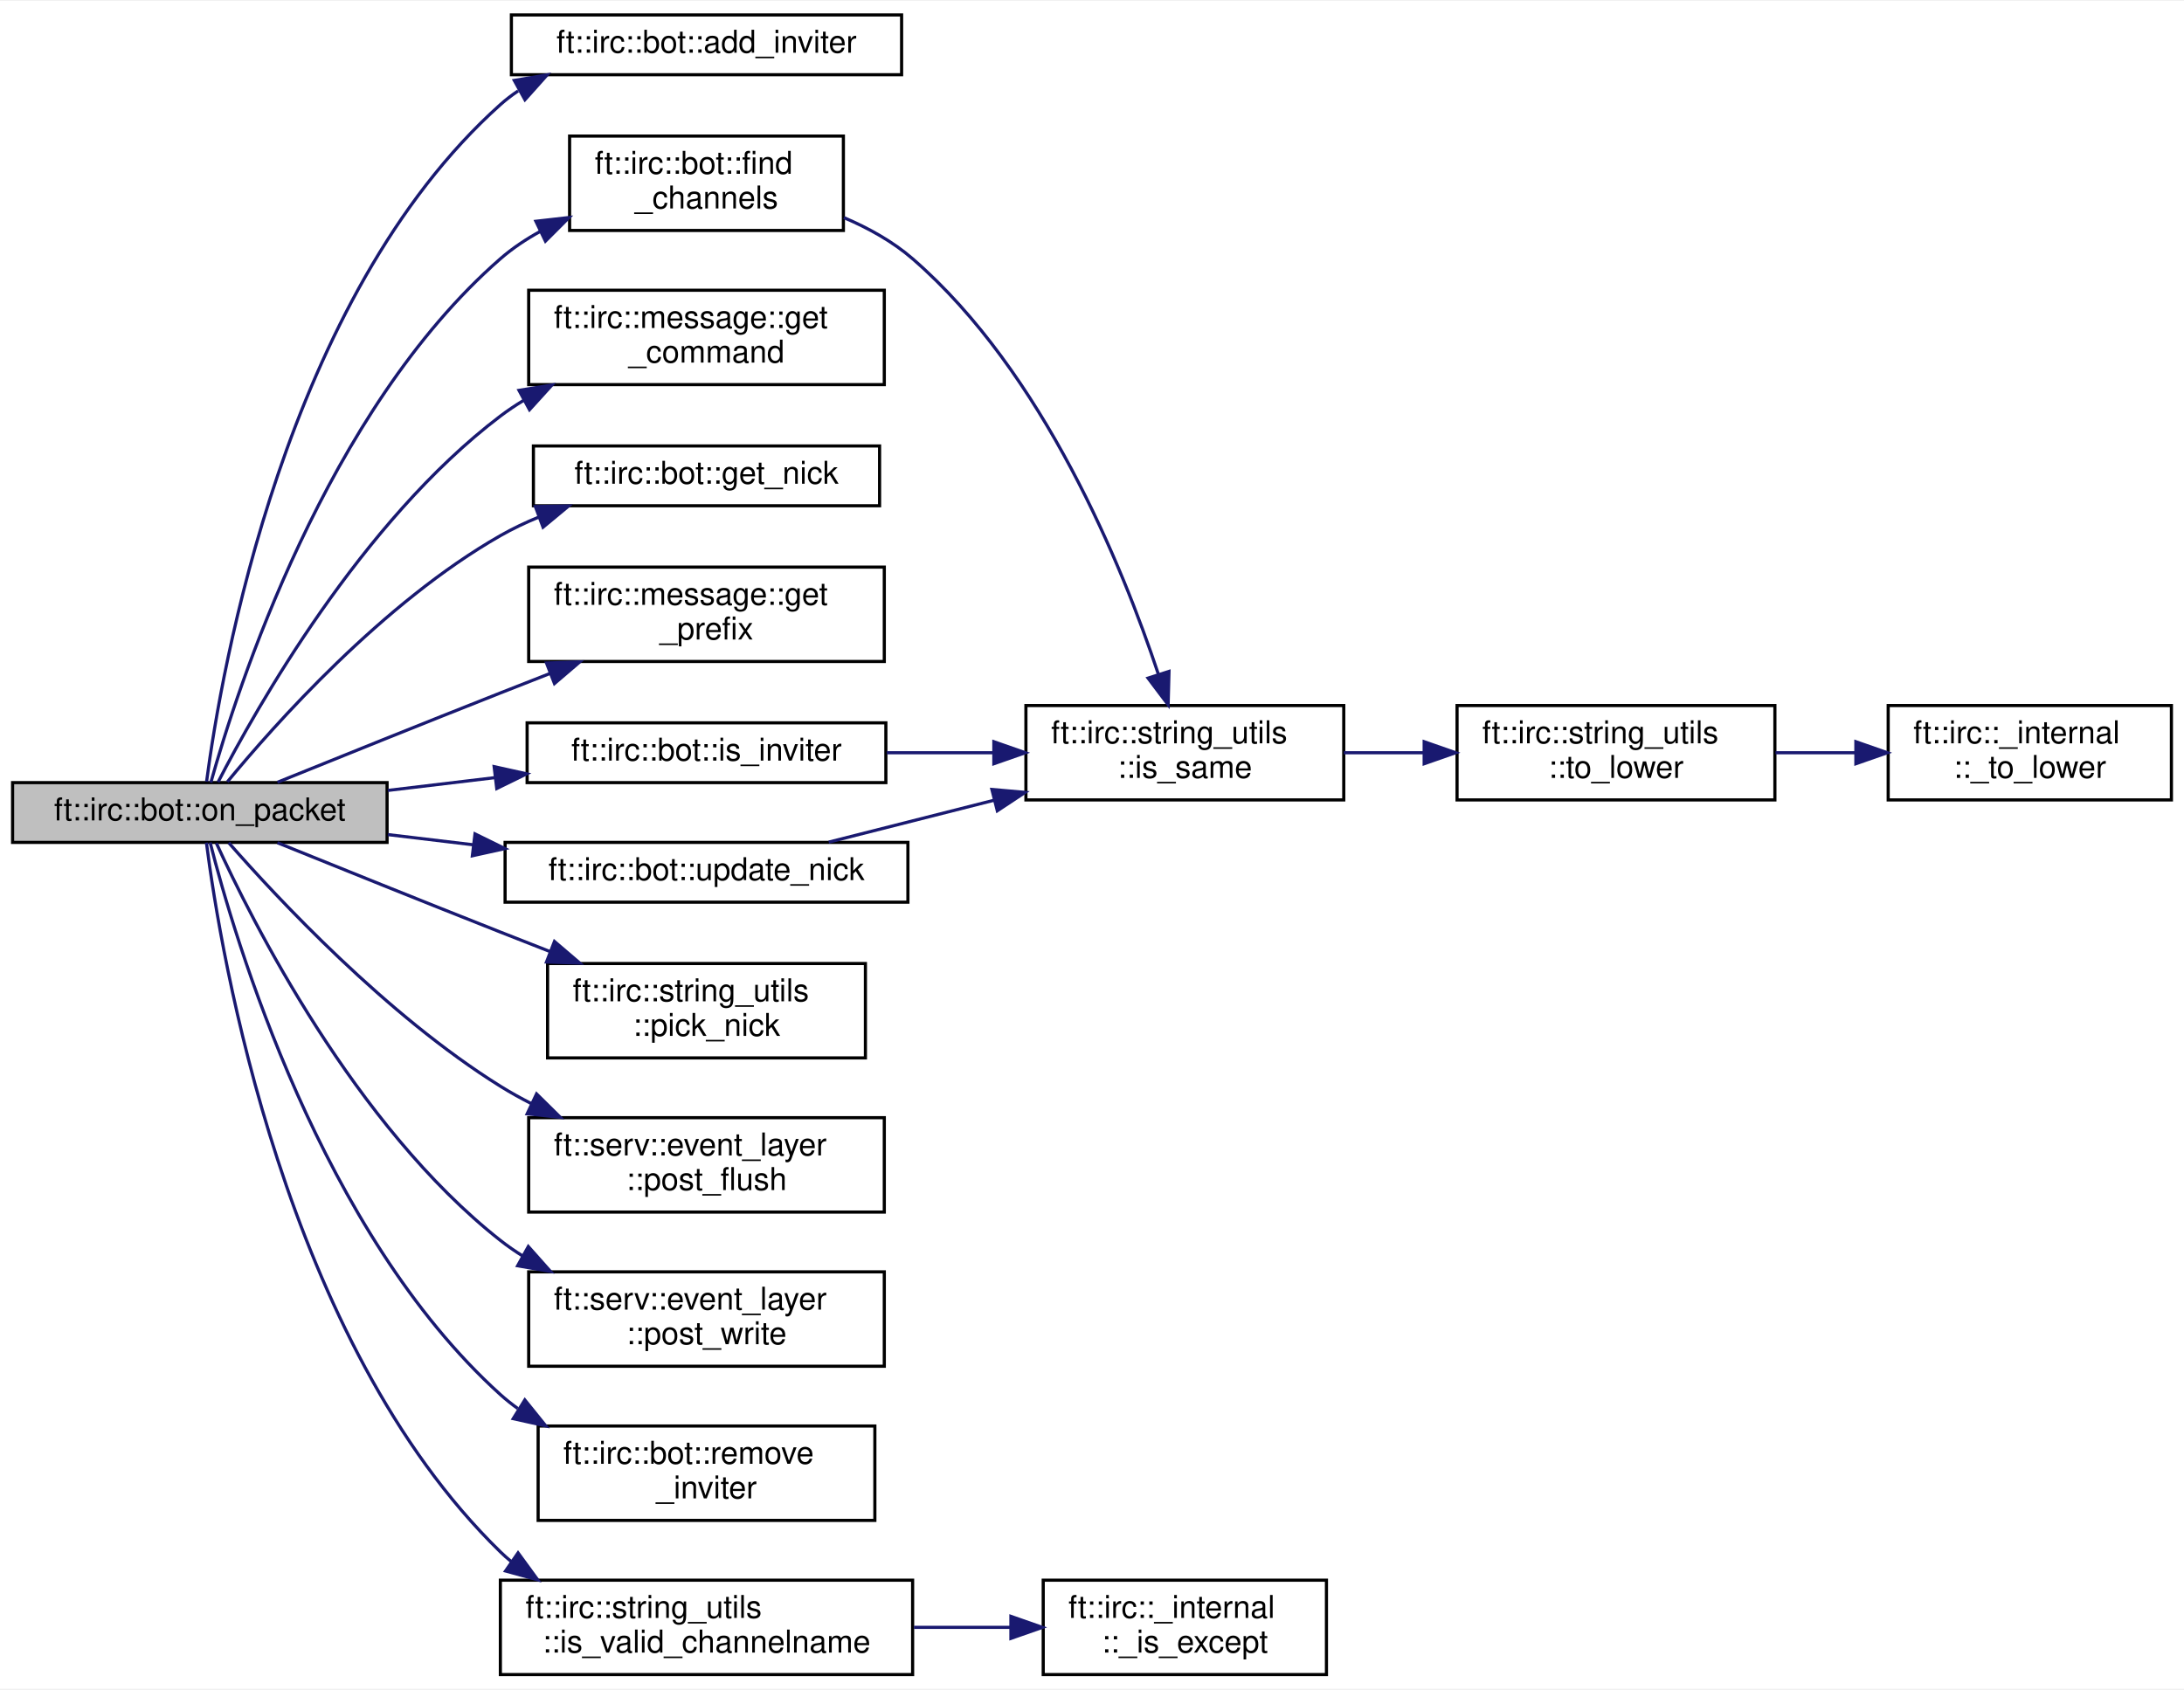
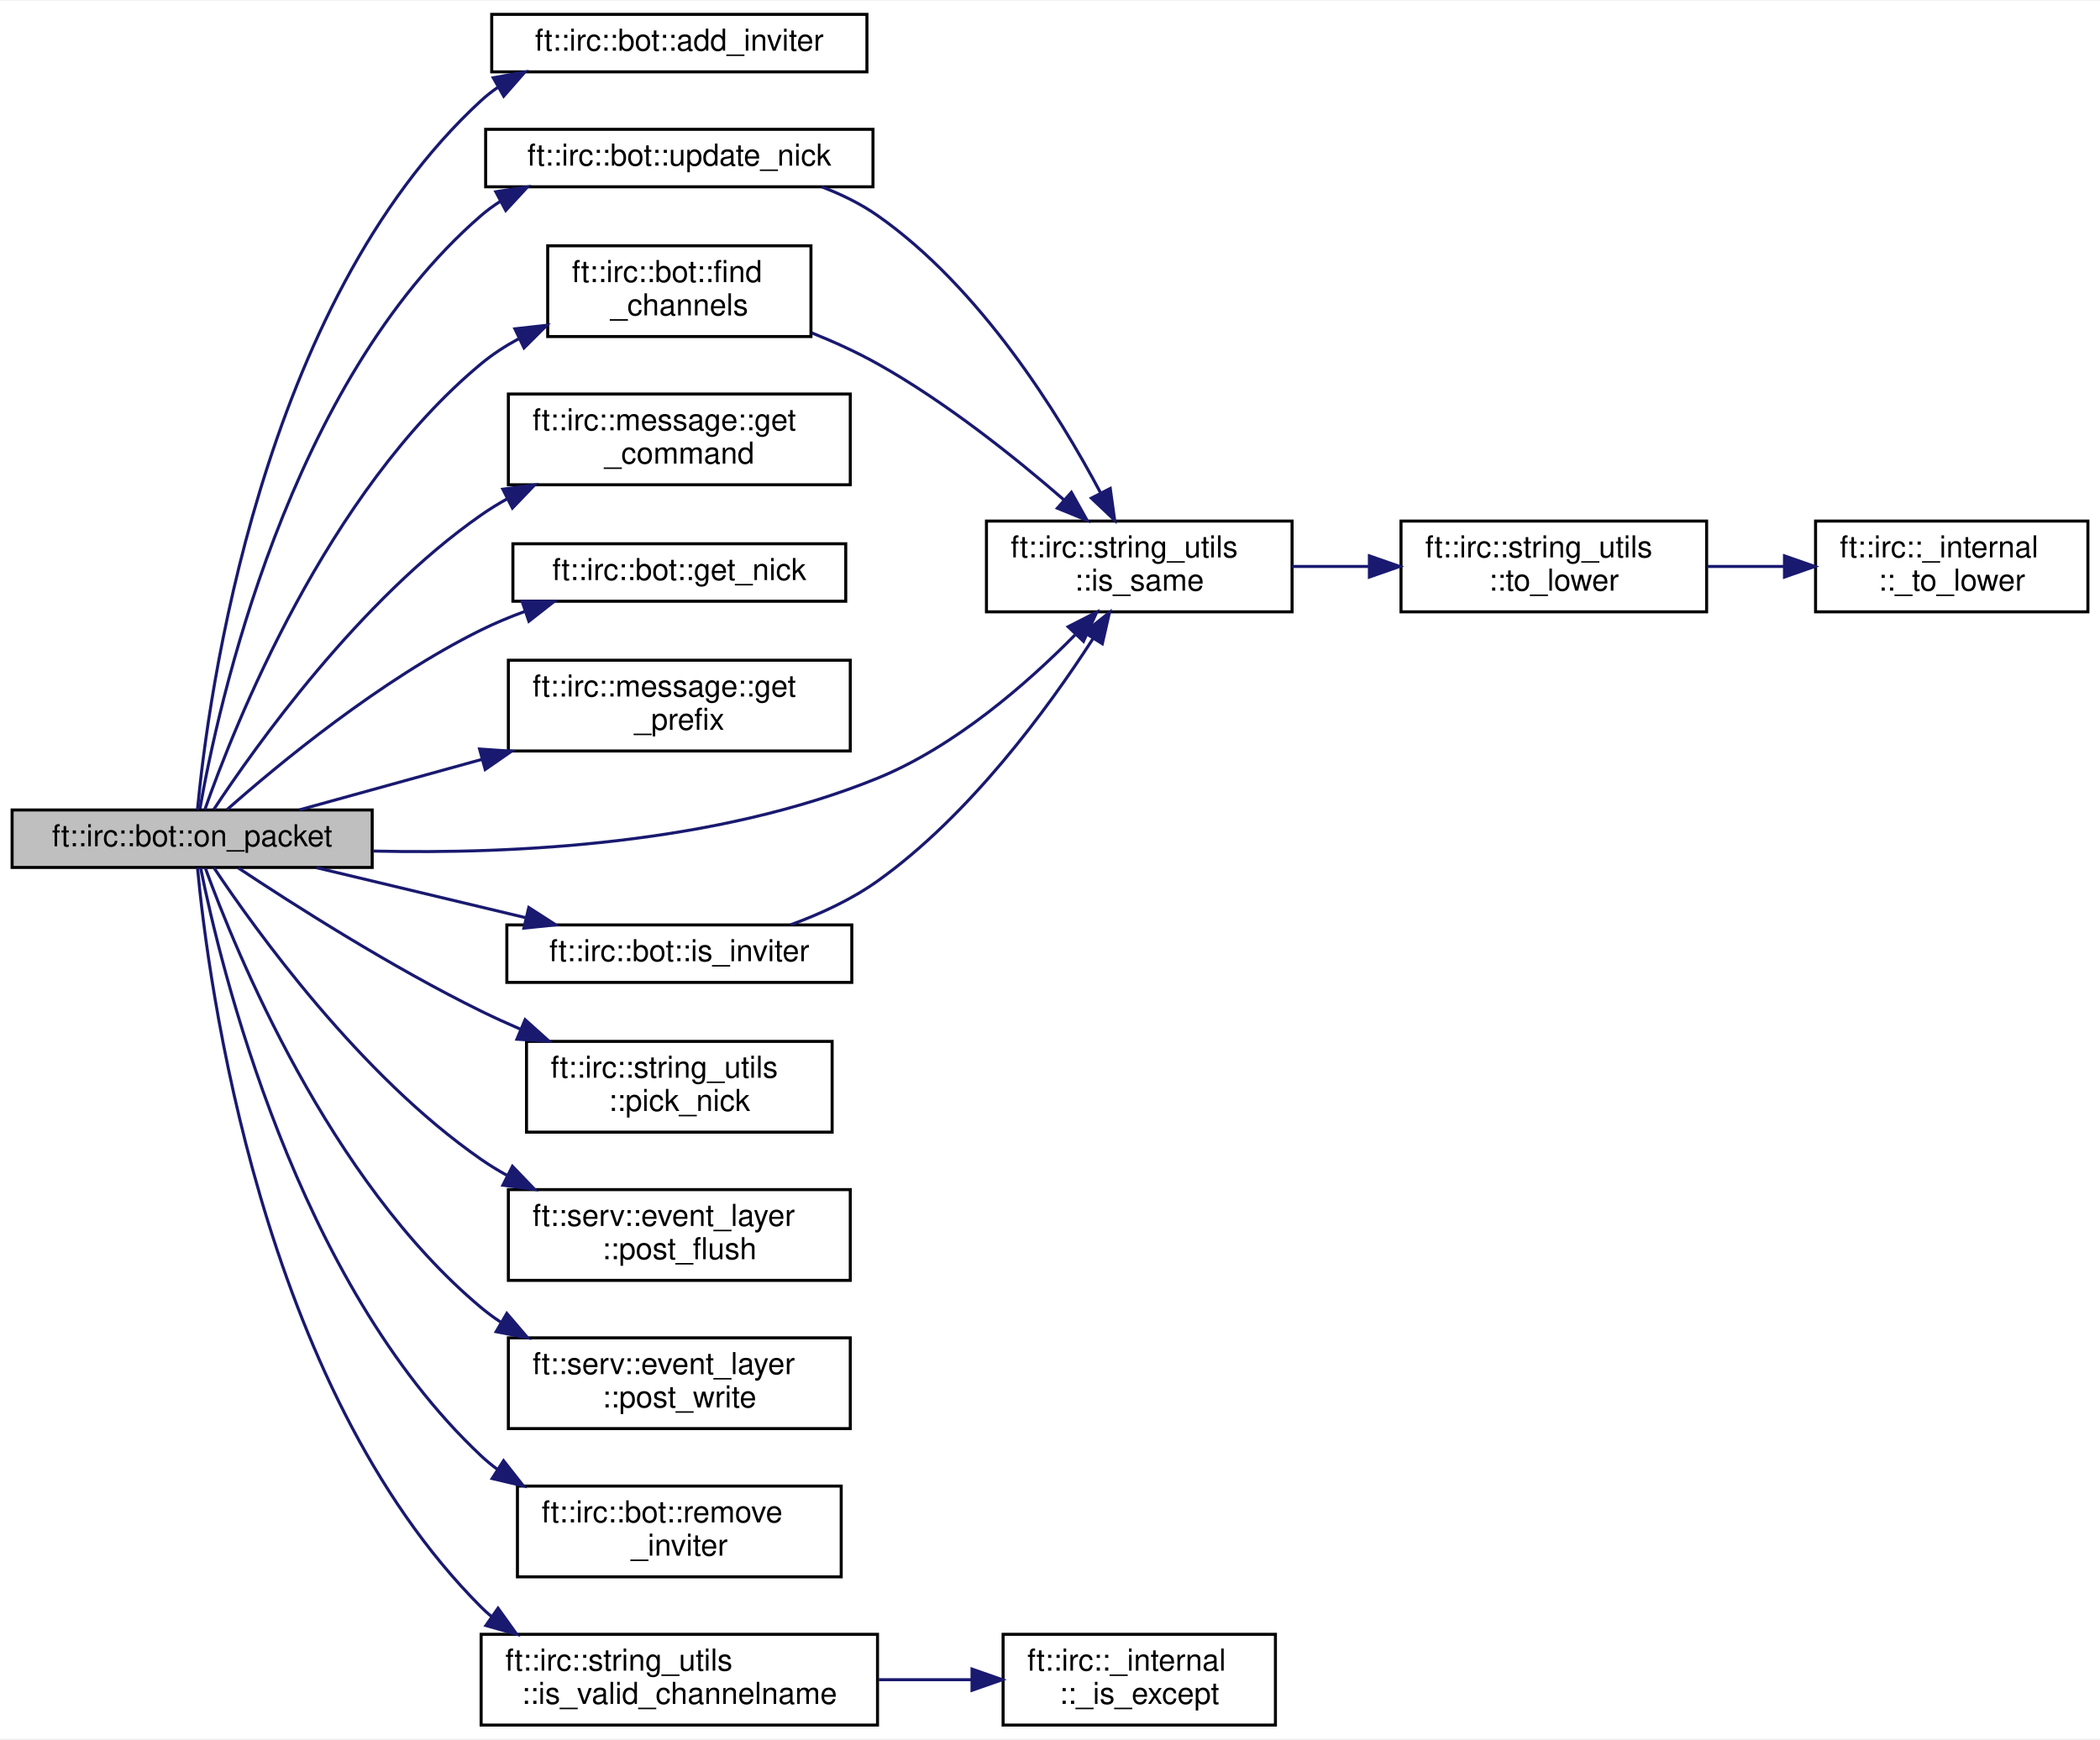
- <svg xmlns="http://www.w3.org/2000/svg" xmlns:xlink="http://www.w3.org/1999/xlink" width="694pt" height="537pt" viewBox="0.00 0.00 694.00 536.50">
-   <g id="graph0" class="graph" transform="scale(1 1) rotate(0) translate(4 532.5)">
-     <polygon fill="white" stroke="transparent" points="-4,4 -4,-532.5 690,-532.5 690,4 -4,4" />
+ <svg xmlns="http://www.w3.org/2000/svg" xmlns:xlink="http://www.w3.org/1999/xlink" width="694pt" height="575pt" viewBox="0.00 0.00 694.00 574.50">
+   <g id="graph0" class="graph" transform="scale(1 1) rotate(0) translate(4 570.5)">
+     <polygon fill="white" stroke="transparent" points="-4,4 -4,-570.5 690,-570.5 690,4 -4,4" />
    <g id="node1" class="node">
      <g id="a_node1">
        <a xlink:title=" ">
-           <polygon fill="#bfbfbf" stroke="black" points="0,-265 0,-284 119,-284 119,-265 0,-265" />
-           <text text-anchor="middle" x="59.5" y="-272" font-family="Helvetica,sans-Serif" font-size="10.00">ft::irc::bot::on_packet</text>
+           <polygon fill="#bfbfbf" stroke="black" points="0,-284 0,-303 119,-303 119,-284 0,-284" />
+           <text text-anchor="middle" x="59.5" y="-291" font-family="Helvetica,sans-Serif" font-size="10.00">ft::irc::bot::on_packet</text>
        </a>
      </g>
    </g>
    <g id="node2" class="node">
      <g id="a_node2">
        <a xlink:href="classft_1_1irc_1_1bot.html#ab9626c6fee28a7fa7cb968c76362834c" target="_top" xlink:title=" ">
-           <polygon fill="white" stroke="black" points="158.5,-509 158.5,-528 282.5,-528 282.5,-509 158.5,-509" />
-           <text text-anchor="middle" x="220.5" y="-516" font-family="Helvetica,sans-Serif" font-size="10.00">ft::irc::bot::add_inviter</text>
+           <polygon fill="white" stroke="black" points="158.5,-547 158.5,-566 282.5,-566 282.5,-547 158.5,-547" />
+           <text text-anchor="middle" x="220.5" y="-554" font-family="Helvetica,sans-Serif" font-size="10.00">ft::irc::bot::add_inviter</text>
        </a>
      </g>
    </g>
    <g id="edge1" class="edge">
-       <path fill="none" stroke="midnightblue" d="M61.64,-284.31C66.22,-319.16 86.48,-438.2 155,-499.5 156.77,-501.08 158.66,-502.53 160.65,-503.86" />
-       <polygon fill="midnightblue" stroke="midnightblue" points="159.42,-507.18 169.87,-508.95 162.81,-501.05 159.42,-507.18" />
+       <path fill="none" stroke="midnightblue" d="M61.26,-303.1C64.68,-339.46 81.79,-470.13 155,-537.5 156.71,-539.07 158.54,-540.52 160.47,-541.84" />
+       <polygon fill="midnightblue" stroke="midnightblue" points="159.01,-545.04 169.44,-546.92 162.46,-538.95 159.01,-545.04" />
    </g>
    <g id="node3" class="node">
      <g id="a_node3">
        <a xlink:href="classft_1_1irc_1_1bot.html#aef50e26ad9e418841745fec737a929e1" target="_top" xlink:title=" ">
          <polygon fill="white" stroke="black" points="177,-459.5 177,-489.5 264,-489.5 264,-459.5 177,-459.5" />
          <text text-anchor="start" x="185" y="-477.5" font-family="Helvetica,sans-Serif" font-size="10.00">ft::irc::bot::find</text>
          <text text-anchor="middle" x="220.5" y="-466.5" font-family="Helvetica,sans-Serif" font-size="10.00">_channels</text>
        </a>
      </g>
    </g>
    <g id="edge2" class="edge">
-       <path fill="none" stroke="midnightblue" d="M63,-284.03C71.14,-313.19 99.58,-402.18 155,-450.5 158.84,-453.85 163.19,-456.75 167.78,-459.26" />
-       <polygon fill="midnightblue" stroke="midnightblue" points="166.28,-462.42 176.81,-463.61 169.32,-456.11 166.28,-462.42" />
+       <path fill="none" stroke="midnightblue" d="M63.71,-303.14C73.22,-330.27 103.83,-408.04 155,-450.5 158.77,-453.63 162.98,-456.37 167.4,-458.76" />
+       <polygon fill="midnightblue" stroke="midnightblue" points="166.16,-462.05 176.69,-463.22 169.18,-455.74 166.16,-462.05" />
+     </g>
+     <g id="node4" class="node">
+       <g id="a_node4">
+         <a xlink:href="structft_1_1irc_1_1string__utils.html#abd73422cb93e7f7f26cfd59a221933a2" target="_top" xlink:title=" ">
+           <polygon fill="white" stroke="black" points="322,-368.5 322,-398.5 423,-398.5 423,-368.5 322,-368.5" />
+           <text text-anchor="start" x="330" y="-386.5" font-family="Helvetica,sans-Serif" font-size="10.00">ft::irc::string_utils</text>
+           <text text-anchor="middle" x="372.5" y="-375.5" font-family="Helvetica,sans-Serif" font-size="10.00">::is_same</text>
+         </a>
+       </g>
+     </g>
+     <g id="edge11" class="edge">
+       <path fill="none" stroke="midnightblue" d="M119.23,-289.42C166.09,-288.33 232.5,-291.68 286,-313.5 311.49,-323.9 335.27,-344.64 351.25,-360.85" />
+       <polygon fill="midnightblue" stroke="midnightblue" points="349,-363.57 358.44,-368.39 354.07,-358.74 349,-363.57" />
    </g>
    <g id="node7" class="node">
      <g id="a_node7">
        <a xlink:href="classft_1_1irc_1_1message.html#ad323e99c45f6feec038a7de683f812a2" target="_top" xlink:title=" ">
          <polygon fill="white" stroke="black" points="164,-410.5 164,-440.5 277,-440.5 277,-410.5 164,-410.5" />
          <text text-anchor="start" x="172" y="-428.5" font-family="Helvetica,sans-Serif" font-size="10.00">ft::irc::message::get</text>
          <text text-anchor="middle" x="220.5" y="-417.5" font-family="Helvetica,sans-Serif" font-size="10.00">_command</text>
        </a>
      </g>
    </g>
    <g id="edge6" class="edge">
-       <path fill="none" stroke="midnightblue" d="M65.29,-284.15C77.26,-307.39 110.76,-366.97 155,-400.5 157.33,-402.27 159.81,-403.93 162.37,-405.48" />
-       <polygon fill="midnightblue" stroke="midnightblue" points="160.92,-408.68 171.38,-410.36 164.26,-402.52 160.92,-408.68" />
+       <path fill="none" stroke="midnightblue" d="M66.65,-303.17C80.23,-323.78 114.74,-372.45 155,-400.5 157.71,-402.39 160.58,-404.16 163.55,-405.82" />
+       <polygon fill="midnightblue" stroke="midnightblue" points="162.17,-409.04 172.68,-410.45 165.34,-402.8 162.17,-409.04" />
    </g>
    <g id="node8" class="node">
      <g id="a_node8">
        <a xlink:href="classft_1_1irc_1_1bot.html#a38baf3c513838c769c61c825a4b8a8a2" target="_top" xlink:title=" ">
          <polygon fill="white" stroke="black" points="165.5,-372 165.5,-391 275.5,-391 275.5,-372 165.5,-372" />
          <text text-anchor="middle" x="220.5" y="-379" font-family="Helvetica,sans-Serif" font-size="10.00">ft::irc::bot::get_nick</text>
        </a>
      </g>
    </g>
    <g id="edge7" class="edge">
-       <path fill="none" stroke="midnightblue" d="M68.25,-284.25C83.15,-302.34 117.61,-341.18 155,-362.5 158.87,-364.71 163.02,-366.68 167.28,-368.43" />
-       <polygon fill="midnightblue" stroke="midnightblue" points="166.12,-371.74 176.71,-371.94 168.56,-365.18 166.12,-371.74" />
+       <path fill="none" stroke="midnightblue" d="M71.04,-303.12C87.7,-317.86 121.67,-346.04 155,-362.5 159.59,-364.77 164.51,-366.82 169.49,-368.65" />
+       <polygon fill="midnightblue" stroke="midnightblue" points="168.52,-372.02 179.12,-371.93 170.78,-365.39 168.52,-372.02" />
    </g>
    <g id="node9" class="node">
      <g id="a_node9">
        <a xlink:href="classft_1_1irc_1_1message.html#a254aec48aa7b7872331cd5644d9e918c" target="_top" xlink:title=" ">
          <polygon fill="white" stroke="black" points="164,-322.5 164,-352.5 277,-352.5 277,-322.5 164,-322.5" />
          <text text-anchor="start" x="172" y="-340.5" font-family="Helvetica,sans-Serif" font-size="10.00">ft::irc::message::get</text>
          <text text-anchor="middle" x="220.5" y="-329.5" font-family="Helvetica,sans-Serif" font-size="10.00">_prefix</text>
        </a>
      </g>
    </g>
    <g id="edge8" class="edge">
-       <path fill="none" stroke="midnightblue" d="M84.16,-284.11C103.25,-291.84 130.82,-302.95 155,-312.5 160.1,-314.51 165.43,-316.6 170.74,-318.68" />
-       <polygon fill="midnightblue" stroke="midnightblue" points="169.66,-322.01 180.24,-322.37 172.19,-315.49 169.66,-322.01" />
+       <path fill="none" stroke="midnightblue" d="M95,-303.05C112.66,-307.93 134.74,-314.05 155.38,-319.76" />
+       <polygon fill="midnightblue" stroke="midnightblue" points="154.49,-323.14 165.06,-322.43 156.35,-316.39 154.49,-323.14" />
    </g>
    <g id="node10" class="node">
      <g id="a_node10">
        <a xlink:href="classft_1_1irc_1_1bot.html#a8cdd94dface1cee6c920a6fba82c1624" target="_top" xlink:title=" ">
-           <polygon fill="white" stroke="black" points="163.5,-284 163.5,-303 277.5,-303 277.5,-284 163.5,-284" />
-           <text text-anchor="middle" x="220.5" y="-291" font-family="Helvetica,sans-Serif" font-size="10.00">ft::irc::bot::is_inviter</text>
+           <polygon fill="white" stroke="black" points="163.5,-246 163.5,-265 277.5,-265 277.5,-246 163.5,-246" />
+           <text text-anchor="middle" x="220.5" y="-253" font-family="Helvetica,sans-Serif" font-size="10.00">ft::irc::bot::is_inviter</text>
        </a>
      </g>
    </g>
    <g id="edge9" class="edge">
-       <path fill="none" stroke="midnightblue" d="M119.25,-281.52C130.29,-282.84 141.91,-284.23 153.16,-285.57" />
-       <polygon fill="midnightblue" stroke="midnightblue" points="153.02,-289.08 163.36,-286.79 153.85,-282.13 153.02,-289.08" />
+       <path fill="none" stroke="midnightblue" d="M100.62,-283.91C121.6,-278.9 147.48,-272.71 169.73,-267.39" />
+       <polygon fill="midnightblue" stroke="midnightblue" points="170.75,-270.75 179.67,-265.02 169.13,-263.94 170.75,-270.75" />
    </g>
    <g id="node11" class="node">
      <g id="a_node11">
        <a xlink:href="structft_1_1irc_1_1string__utils.html#a38cd804a5b73843f0fd63a027dd0dee0" target="_top" xlink:title=" ">
          <polygon fill="white" stroke="black" points="155,-0.5 155,-30.5 286,-30.5 286,-0.5 155,-0.5" />
          <text text-anchor="start" x="163" y="-18.5" font-family="Helvetica,sans-Serif" font-size="10.00">ft::irc::string_utils</text>
          <text text-anchor="middle" x="220.5" y="-7.5" font-family="Helvetica,sans-Serif" font-size="10.00">::is_valid_channelname</text>
        </a>
      </g>
    </g>
-     <g id="edge11" class="edge">
-       <path fill="none" stroke="midnightblue" d="M61.59,-264.93C66.09,-229.77 86.34,-106.39 155,-39.5 156.1,-38.43 157.24,-37.41 158.44,-36.43" />
-       <polygon fill="midnightblue" stroke="midnightblue" points="160.62,-39.18 166.86,-30.62 156.64,-33.42 160.62,-39.18" />
+     <g id="edge12" class="edge">
+       <path fill="none" stroke="midnightblue" d="M61.26,-283.94C64.7,-247.06 81.97,-112.53 155,-39.5 156.08,-38.42 157.22,-37.38 158.4,-36.4" />
+       <polygon fill="midnightblue" stroke="midnightblue" points="160.59,-39.13 166.76,-30.52 156.57,-33.4 160.59,-39.13" />
    </g>
    <g id="node13" class="node">
      <g id="a_node13">
        <a xlink:href="structft_1_1irc_1_1string__utils.html#ac1e75b32f508ffe5a1a1875d1e1cd2ea" target="_top" xlink:title=" ">
          <polygon fill="white" stroke="black" points="170,-196.5 170,-226.5 271,-226.5 271,-196.5 170,-196.5" />
          <text text-anchor="start" x="178" y="-214.5" font-family="Helvetica,sans-Serif" font-size="10.00">ft::irc::string_utils</text>
          <text text-anchor="middle" x="220.5" y="-203.5" font-family="Helvetica,sans-Serif" font-size="10.00">::pick_nick</text>
        </a>
      </g>
    </g>
-     <g id="edge13" class="edge">
-       <path fill="none" stroke="midnightblue" d="M84.16,-264.89C103.25,-257.16 130.82,-246.05 155,-236.5 160.1,-234.49 165.43,-232.4 170.74,-230.32" />
-       <polygon fill="midnightblue" stroke="midnightblue" points="172.19,-233.51 180.24,-226.63 169.66,-226.99 172.19,-233.51" />
+     <g id="edge14" class="edge">
+       <path fill="none" stroke="midnightblue" d="M74.79,-283.81C92.93,-271.76 125.42,-251.02 155,-236.5 159.22,-234.43 163.67,-232.4 168.16,-230.46" />
+       <polygon fill="midnightblue" stroke="midnightblue" points="169.53,-233.68 177.41,-226.6 166.83,-227.22 169.53,-233.68" />
    </g>
    <g id="node14" class="node">
      <g id="a_node14">
        <a xlink:href="classft_1_1serv_1_1event__layer.html#a854a0764bd67adfc716ec4237cd52672" target="_top" xlink:title=" ">
          <polygon fill="white" stroke="black" points="164,-147.5 164,-177.5 277,-177.5 277,-147.5 164,-147.5" />
          <text text-anchor="start" x="172" y="-165.5" font-family="Helvetica,sans-Serif" font-size="10.00">ft::serv::event_layer</text>
          <text text-anchor="middle" x="220.5" y="-154.5" font-family="Helvetica,sans-Serif" font-size="10.00">::post_flush</text>
        </a>
      </g>
    </g>
-     <g id="edge14" class="edge">
-       <path fill="none" stroke="midnightblue" d="M68.69,-264.88C84.04,-247.36 118.84,-210.01 155,-187.5 158.14,-185.54 161.46,-183.7 164.87,-181.96" />
-       <polygon fill="midnightblue" stroke="midnightblue" points="166.5,-185.06 174.04,-177.62 163.51,-178.73 166.5,-185.06" />
+     <g id="edge15" class="edge">
+       <path fill="none" stroke="midnightblue" d="M66.68,-283.93C80.29,-263.51 114.88,-215.31 155,-187.5 157.71,-185.62 160.59,-183.85 163.56,-182.2" />
+       <polygon fill="midnightblue" stroke="midnightblue" points="165.35,-185.21 172.69,-177.57 162.19,-178.97 165.35,-185.21" />
    </g>
    <g id="node15" class="node">
      <g id="a_node15">
        <a xlink:href="classft_1_1serv_1_1event__layer.html#add4946138f5f8a5870d52c44ca435aab" target="_top" xlink:title=" ">
          <polygon fill="white" stroke="black" points="164,-98.5 164,-128.5 277,-128.5 277,-98.5 164,-98.5" />
          <text text-anchor="start" x="172" y="-116.5" font-family="Helvetica,sans-Serif" font-size="10.00">ft::serv::event_layer</text>
          <text text-anchor="middle" x="220.5" y="-105.5" font-family="Helvetica,sans-Serif" font-size="10.00">::post_write</text>
        </a>
      </g>
    </g>
-     <g id="edge15" class="edge">
-       <path fill="none" stroke="midnightblue" d="M64.74,-264.8C75.95,-240.23 108.68,-174.95 155,-138.5 157.26,-136.72 159.65,-135.06 162.15,-133.51" />
-       <polygon fill="midnightblue" stroke="midnightblue" points="163.88,-136.55 170.92,-128.63 160.48,-130.43 163.88,-136.55" />
+     <g id="edge16" class="edge">
+       <path fill="none" stroke="midnightblue" d="M63.92,-283.63C73.76,-256.6 104.71,-180.56 155,-138.5 157.02,-136.81 159.16,-135.23 161.39,-133.75" />
+       <polygon fill="midnightblue" stroke="midnightblue" points="163.49,-136.58 170.37,-128.53 159.96,-130.53 163.49,-136.58" />
    </g>
    <g id="node16" class="node">
      <g id="a_node16">
        <a xlink:href="classft_1_1irc_1_1bot.html#af8c852e58073043cd63ace5d56c558fe" target="_top" xlink:title=" ">
          <polygon fill="white" stroke="black" points="167,-49.5 167,-79.5 274,-79.5 274,-49.5 167,-49.5" />
          <text text-anchor="start" x="175" y="-67.5" font-family="Helvetica,sans-Serif" font-size="10.00">ft::irc::bot::remove</text>
          <text text-anchor="middle" x="220.5" y="-56.5" font-family="Helvetica,sans-Serif" font-size="10.00">_inviter</text>
        </a>
      </g>
    </g>
-     <g id="edge16" class="edge">
-       <path fill="none" stroke="midnightblue" d="M62.78,-264.95C70.42,-234.86 97.97,-140.97 155,-89.5 156.74,-87.93 158.59,-86.46 160.52,-85.07" />
-       <polygon fill="midnightblue" stroke="midnightblue" points="162.77,-87.79 169.43,-79.54 159.08,-81.84 162.77,-87.79" />
+     <g id="edge17" class="edge">
+       <path fill="none" stroke="midnightblue" d="M62.29,-283.9C68.74,-251.78 93.79,-146.91 155,-89.5 156.67,-87.93 158.45,-86.46 160.32,-85.07" />
+       <polygon fill="midnightblue" stroke="midnightblue" points="162.41,-87.89 168.96,-79.56 158.64,-81.99 162.41,-87.89" />
    </g>
    <g id="node17" class="node">
      <g id="a_node17">
        <a xlink:href="classft_1_1irc_1_1bot.html#a6bea4a41bf2e963f84660531719b1515" target="_top" xlink:title=" ">
-           <polygon fill="white" stroke="black" points="156.5,-246 156.5,-265 284.5,-265 284.5,-246 156.5,-246" />
-           <text text-anchor="middle" x="220.5" y="-253" font-family="Helvetica,sans-Serif" font-size="10.00">ft::irc::bot::update_nick</text>
-         </a>
-       </g>
-     </g>
-     <g id="edge17" class="edge">
-       <path fill="none" stroke="midnightblue" d="M119.25,-267.48C128.06,-266.43 137.23,-265.33 146.29,-264.25" />
-       <polygon fill="midnightblue" stroke="midnightblue" points="146.94,-267.7 156.45,-263.03 146.1,-260.75 146.94,-267.7" />
-     </g>
-     <g id="node4" class="node">
-       <g id="a_node4">
-         <a xlink:href="structft_1_1irc_1_1string__utils.html#abd73422cb93e7f7f26cfd59a221933a2" target="_top" xlink:title=" ">
-           <polygon fill="white" stroke="black" points="322,-278.5 322,-308.5 423,-308.5 423,-278.5 322,-278.5" />
-           <text text-anchor="start" x="330" y="-296.5" font-family="Helvetica,sans-Serif" font-size="10.00">ft::irc::string_utils</text>
-           <text text-anchor="middle" x="372.5" y="-285.5" font-family="Helvetica,sans-Serif" font-size="10.00">::is_same</text>
-         </a>
-       </g>
+           <polygon fill="white" stroke="black" points="156.5,-509 156.5,-528 284.5,-528 284.5,-509 156.5,-509" />
+           <text text-anchor="middle" x="220.5" y="-516" font-family="Helvetica,sans-Serif" font-size="10.00">ft::irc::bot::update_nick</text>
+         </a>
+       </g>
+     </g>
+     <g id="edge18" class="edge">
+       <path fill="none" stroke="midnightblue" d="M62.07,-303.4C67.86,-336.46 91.04,-444.13 155,-499.5 156.97,-501.2 159.09,-502.76 161.31,-504.17" />
+       <polygon fill="midnightblue" stroke="midnightblue" points="159.85,-507.36 170.32,-508.96 163.13,-501.18 159.85,-507.36" />
    </g>
    <g id="edge3" class="edge">
-       <path fill="none" stroke="midnightblue" d="M264.16,-463.58C271.99,-460.25 279.68,-455.98 286,-450.5 327.66,-414.39 352.67,-352.81 364.08,-318.48" />
-       <polygon fill="midnightblue" stroke="midnightblue" points="367.47,-319.35 367.19,-308.76 360.81,-317.22 367.47,-319.35" />
+       <path fill="none" stroke="midnightblue" d="M264.32,-460.69C271.73,-457.71 279.22,-454.29 286,-450.5 308.48,-437.91 331.32,-419.67 347.73,-405.4" />
+       <polygon fill="midnightblue" stroke="midnightblue" points="350.07,-408.01 355.25,-398.76 345.44,-402.76 350.07,-408.01" />
    </g>
    <g id="node5" class="node">
      <g id="a_node5">
        <a xlink:href="structft_1_1irc_1_1string__utils.html#a367a22012cc0d2d25959ac3f4e5d33a9" target="_top" xlink:title=" ">
-           <polygon fill="white" stroke="black" points="459,-278.5 459,-308.5 560,-308.5 560,-278.5 459,-278.5" />
-           <text text-anchor="start" x="467" y="-296.5" font-family="Helvetica,sans-Serif" font-size="10.00">ft::irc::string_utils</text>
-           <text text-anchor="middle" x="509.5" y="-285.5" font-family="Helvetica,sans-Serif" font-size="10.00">::to_lower</text>
+           <polygon fill="white" stroke="black" points="459,-368.5 459,-398.5 560,-398.5 560,-368.5 459,-368.5" />
+           <text text-anchor="start" x="467" y="-386.5" font-family="Helvetica,sans-Serif" font-size="10.00">ft::irc::string_utils</text>
+           <text text-anchor="middle" x="509.5" y="-375.5" font-family="Helvetica,sans-Serif" font-size="10.00">::to_lower</text>
        </a>
      </g>
    </g>
    <g id="edge4" class="edge">
-       <path fill="none" stroke="midnightblue" d="M423,-293.5C431.24,-293.5 439.87,-293.5 448.34,-293.5" />
-       <polygon fill="midnightblue" stroke="midnightblue" points="448.55,-297 458.55,-293.5 448.55,-290 448.55,-297" />
+       <path fill="none" stroke="midnightblue" d="M423,-383.5C431.24,-383.5 439.87,-383.5 448.34,-383.5" />
+       <polygon fill="midnightblue" stroke="midnightblue" points="448.55,-387 458.55,-383.5 448.55,-380 448.55,-387" />
    </g>
    <g id="node6" class="node">
      <g id="a_node6">
        <a xlink:href="namespaceft_1_1irc_1_1__internal.html#aa76c3a369f64725f8b2b52b2131c1111" target="_top" xlink:title=" ">
-           <polygon fill="white" stroke="black" points="596,-278.5 596,-308.5 686,-308.5 686,-278.5 596,-278.5" />
-           <text text-anchor="start" x="604" y="-296.5" font-family="Helvetica,sans-Serif" font-size="10.00">ft::irc::_internal</text>
-           <text text-anchor="middle" x="641" y="-285.5" font-family="Helvetica,sans-Serif" font-size="10.00">::_to_lower</text>
+           <polygon fill="white" stroke="black" points="596,-368.5 596,-398.5 686,-398.5 686,-368.5 596,-368.5" />
+           <text text-anchor="start" x="604" y="-386.5" font-family="Helvetica,sans-Serif" font-size="10.00">ft::irc::_internal</text>
+           <text text-anchor="middle" x="641" y="-375.5" font-family="Helvetica,sans-Serif" font-size="10.00">::_to_lower</text>
        </a>
      </g>
    </g>
    <g id="edge5" class="edge">
-       <path fill="none" stroke="midnightblue" d="M560.2,-293.5C568.51,-293.5 577.18,-293.5 585.61,-293.5" />
-       <polygon fill="midnightblue" stroke="midnightblue" points="585.73,-297 595.73,-293.5 585.73,-290 585.73,-297" />
+       <path fill="none" stroke="midnightblue" d="M560.2,-383.5C568.51,-383.5 577.18,-383.5 585.61,-383.5" />
+       <polygon fill="midnightblue" stroke="midnightblue" points="585.73,-387 595.73,-383.5 585.73,-380 585.73,-387" />
    </g>
    <g id="edge10" class="edge">
-       <path fill="none" stroke="midnightblue" d="M277.78,-293.5C288.86,-293.5 300.51,-293.5 311.7,-293.5" />
-       <polygon fill="midnightblue" stroke="midnightblue" points="311.81,-297 321.81,-293.5 311.81,-290 311.81,-297" />
+       <path fill="none" stroke="midnightblue" d="M257.31,-265.05C267.14,-268.65 277.44,-273.4 286,-279.5 316.41,-301.18 342.17,-336.32 357.23,-359.66" />
+       <polygon fill="midnightblue" stroke="midnightblue" points="354.37,-361.68 362.65,-368.28 360.29,-357.95 354.37,-361.68" />
    </g>
    <g id="node12" class="node">
      <g id="a_node12">
        <a xlink:href="namespaceft_1_1irc_1_1__internal.html#ac421a738f6d955bab8b862fca8bd7159" target="_top" xlink:title=" ">
          <polygon fill="white" stroke="black" points="327.5,-0.5 327.5,-30.5 417.5,-30.5 417.5,-0.5 327.5,-0.5" />
          <text text-anchor="start" x="335.5" y="-18.5" font-family="Helvetica,sans-Serif" font-size="10.00">ft::irc::_internal</text>
          <text text-anchor="middle" x="372.5" y="-7.5" font-family="Helvetica,sans-Serif" font-size="10.00">::_is_except</text>
        </a>
      </g>
    </g>
-     <g id="edge12" class="edge">
+     <g id="edge13" class="edge">
      <path fill="none" stroke="midnightblue" d="M286.42,-15.5C296.64,-15.5 307.12,-15.5 317.08,-15.5" />
      <polygon fill="midnightblue" stroke="midnightblue" points="317.23,-19 327.23,-15.5 317.23,-12 317.23,-19" />
    </g>
-     <g id="edge18" class="edge">
-       <path fill="none" stroke="midnightblue" d="M259.35,-265.09C275.32,-269.13 294.28,-273.94 312.04,-278.44" />
-       <polygon fill="midnightblue" stroke="midnightblue" points="311.19,-281.83 321.75,-280.9 312.91,-275.05 311.19,-281.83" />
+     <g id="edge19" class="edge">
+       <path fill="none" stroke="midnightblue" d="M267.62,-508.96C274.11,-506.48 280.45,-503.38 286,-499.5 319.94,-475.72 345.76,-434.14 359.75,-407.76" />
+       <polygon fill="midnightblue" stroke="midnightblue" points="362.91,-409.28 364.37,-398.79 356.68,-406.08 362.91,-409.28" />
    </g>
  </g>
</svg>
